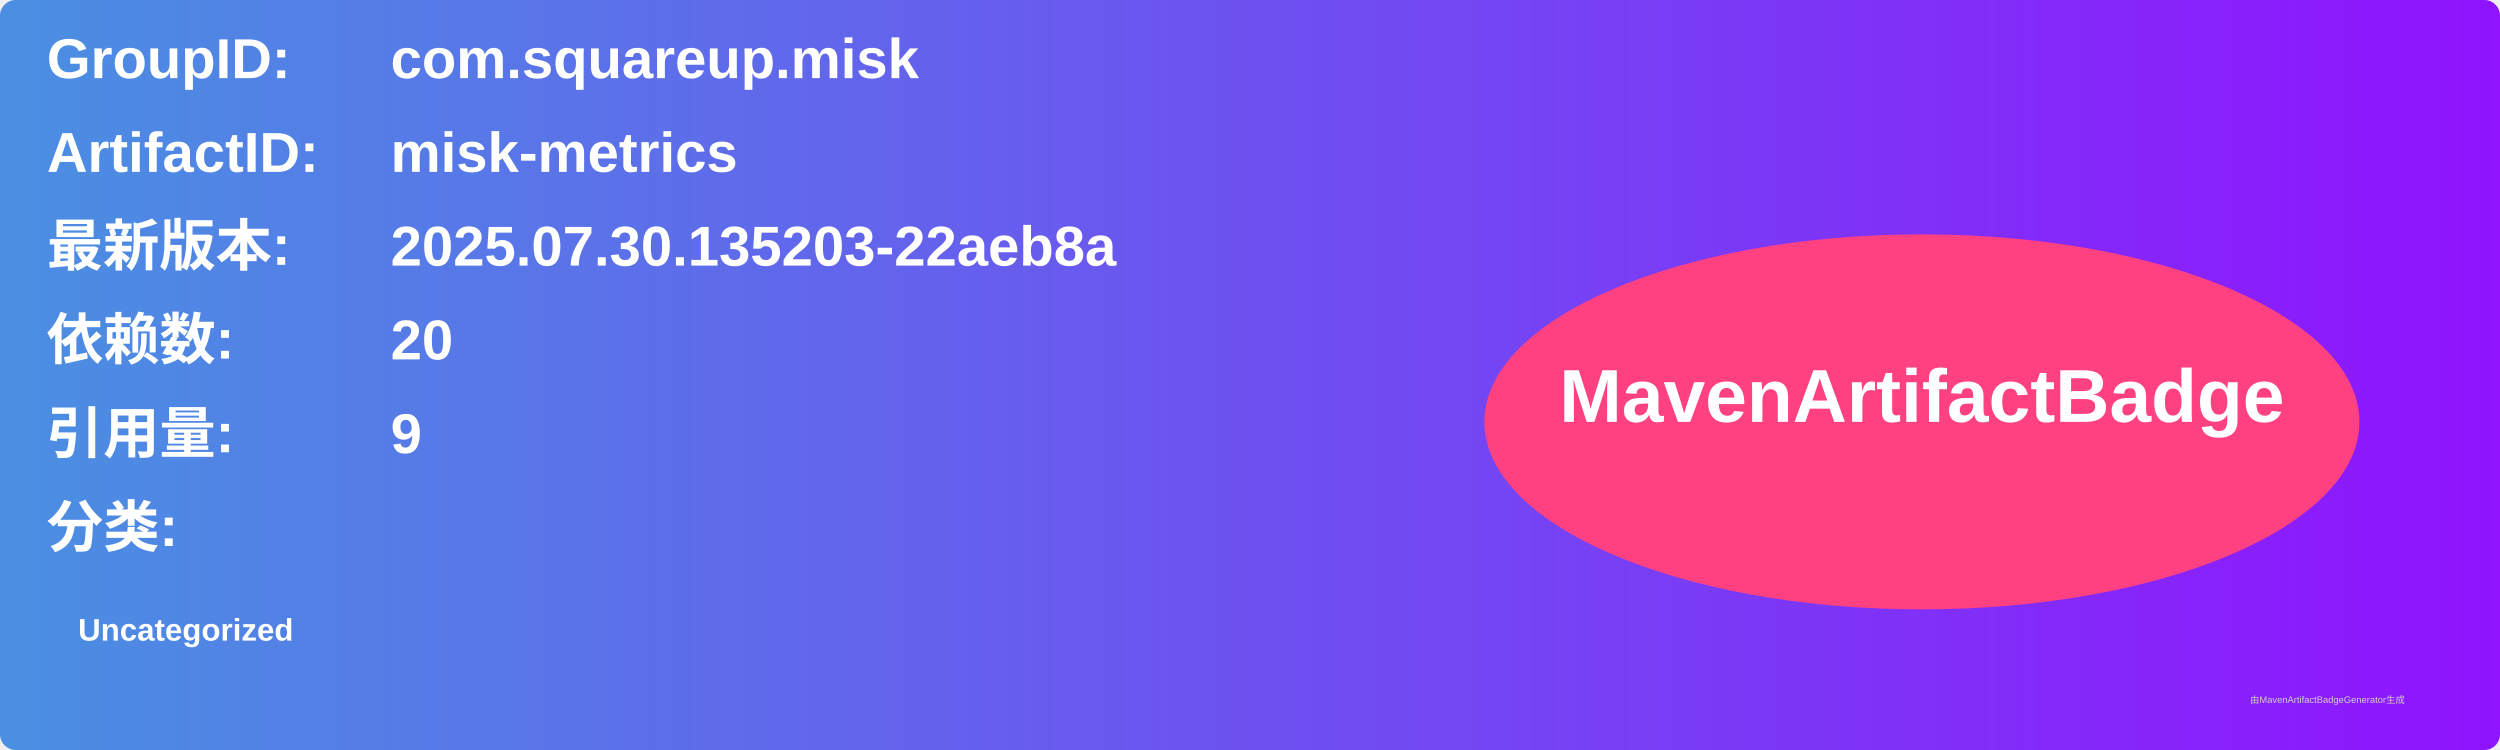
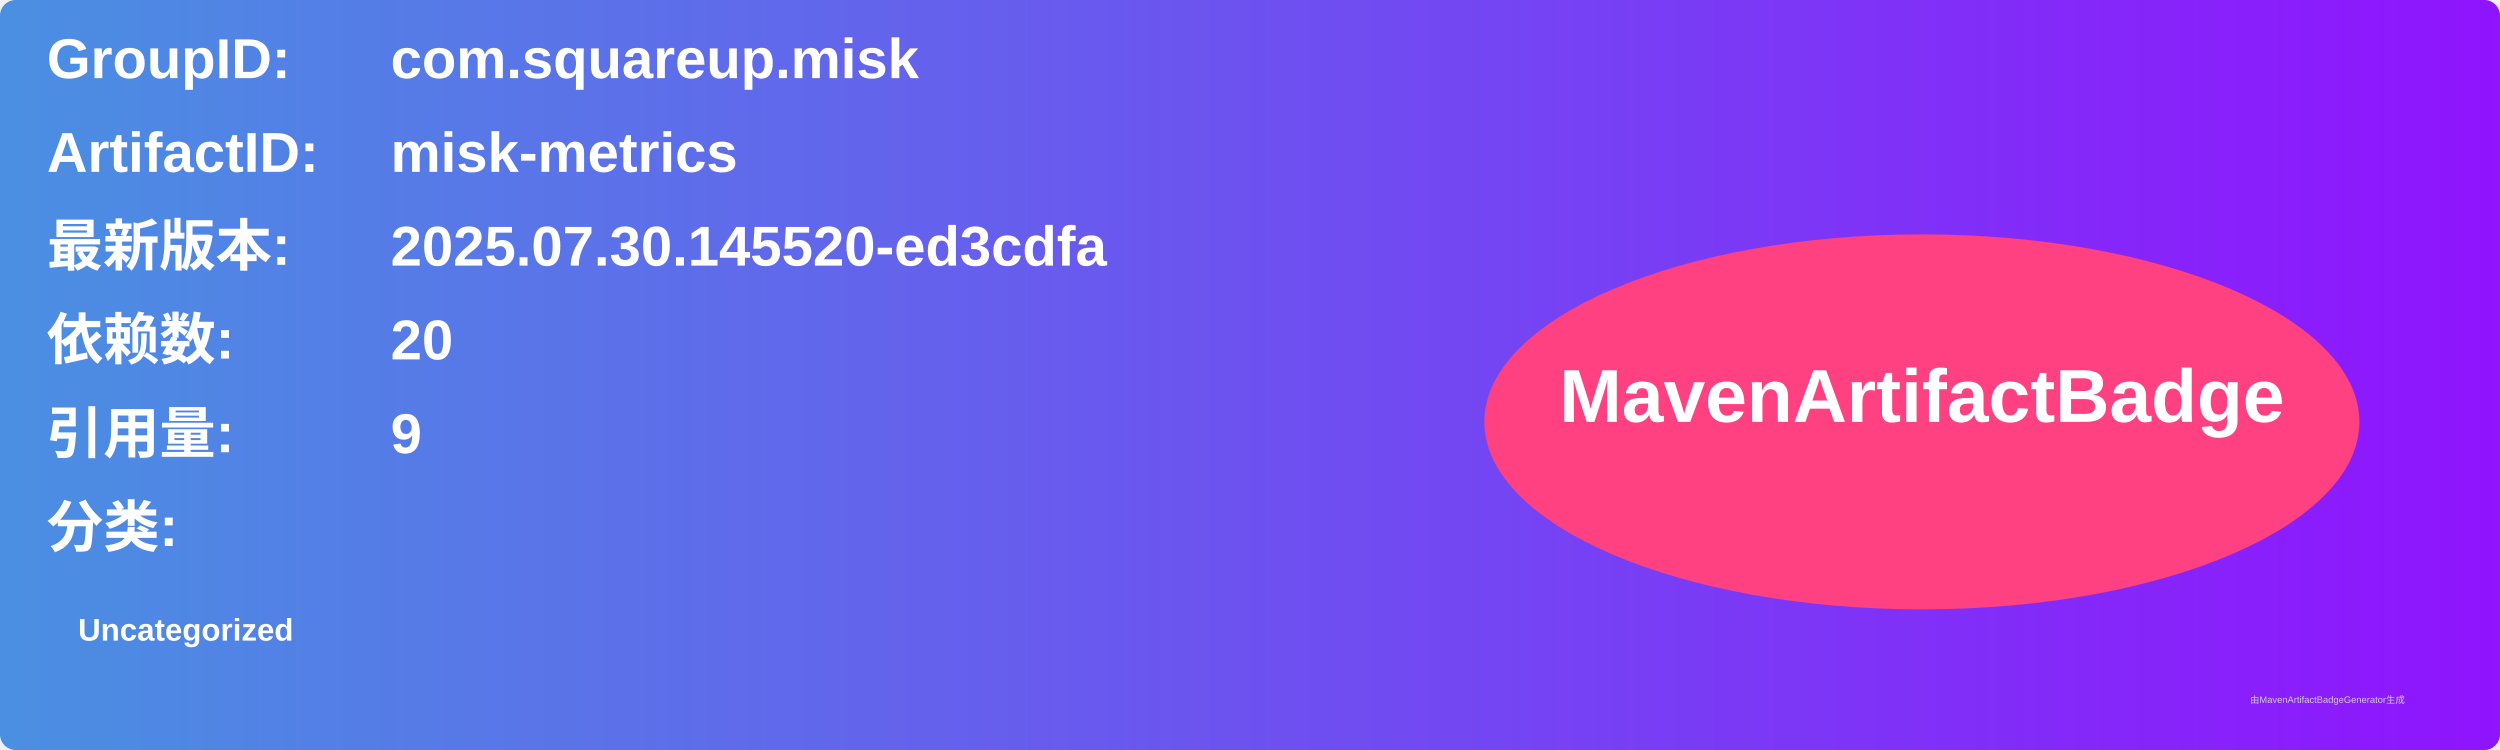
<svg xmlns="http://www.w3.org/2000/svg" width="800" height="240" viewBox="0 0 800 240">
  <linearGradient id="grad" x1="0%" y1="0%" x2="100%" y2="0%">
    <stop offset="0%" stop-color="#4a90e2" />
    <stop offset="100%" stop-color="#9013fe" />
  </linearGradient>
  <rect width="100%" height="100%" rx="5" ry="5" fill="url(#grad)" />
  <g transform="translate(15, 15)">
    <text x="0" y="10" font-family="Arial" font-size="18" fill="white" font-weight="bold" width="260">GroupID:</text>
    <text x="110" y="10" font-family="Arial" font-size="18" fill="white" font-weight="bold" width="460">com.squareup.misk</text>
    <text x="0" y="40" font-family="Arial" font-size="18" fill="white" font-weight="bold" width="260">ArtifactID:</text>
    <text x="110" y="40" font-family="Arial" font-size="18" fill="white" font-weight="bold" width="460">misk-metrics</text>
    <text x="0" y="70" font-family="Arial" font-size="18" fill="white" font-weight="bold">最新版本:</text>
    <text x="110" y="70" font-family="Arial" font-size="18" fill="white" font-weight="bold">
-       <tspan font-weight="bold">2025.07.30.135203-22aeb8a</tspan>
+       <tspan font-weight="bold">2025.07.30.145520-ed3cdfa</tspan>
    </text>
    <text x="0" y="100" font-family="Arial" font-size="18" fill="white" font-weight="bold">依赖数: </text>
    <text x="110" y="100" font-family="Arial" font-size="18" fill="white">
      <tspan font-weight="bold">20</tspan>
    </text>
    <text x="0" y="130" font-family="Arial" font-size="18" fill="white" font-weight="bold">引用量: </text>
    <text x="110" y="130" font-family="Arial" font-size="18" fill="white">
      <tspan font-weight="bold">9</tspan>
    </text>
    <text x="0" y="160" font-family="Arial" font-size="18" fill="white" font-weight="bold">分类:</text>
    <text x="10" y="190" font-family="Arial" font-size="10" fill="white">
      <tspan font-weight="bold">Uncategorized</tspan>
    </text>
    <ellipse cx="600" cy="120" rx="140" ry="60" fill="#ff4081" />
    <text x="600" y="120" text-anchor="middle" font-family="Arial" font-size="24" fill="white" font-weight="bold">MavenArtifactBadge</text>
  </g>
  <text x="720" y="225" font-family="Arial" font-size="3" fill="#d0d0d0">由MavenArtifactBadgeGenerator生成</text>
</svg>
